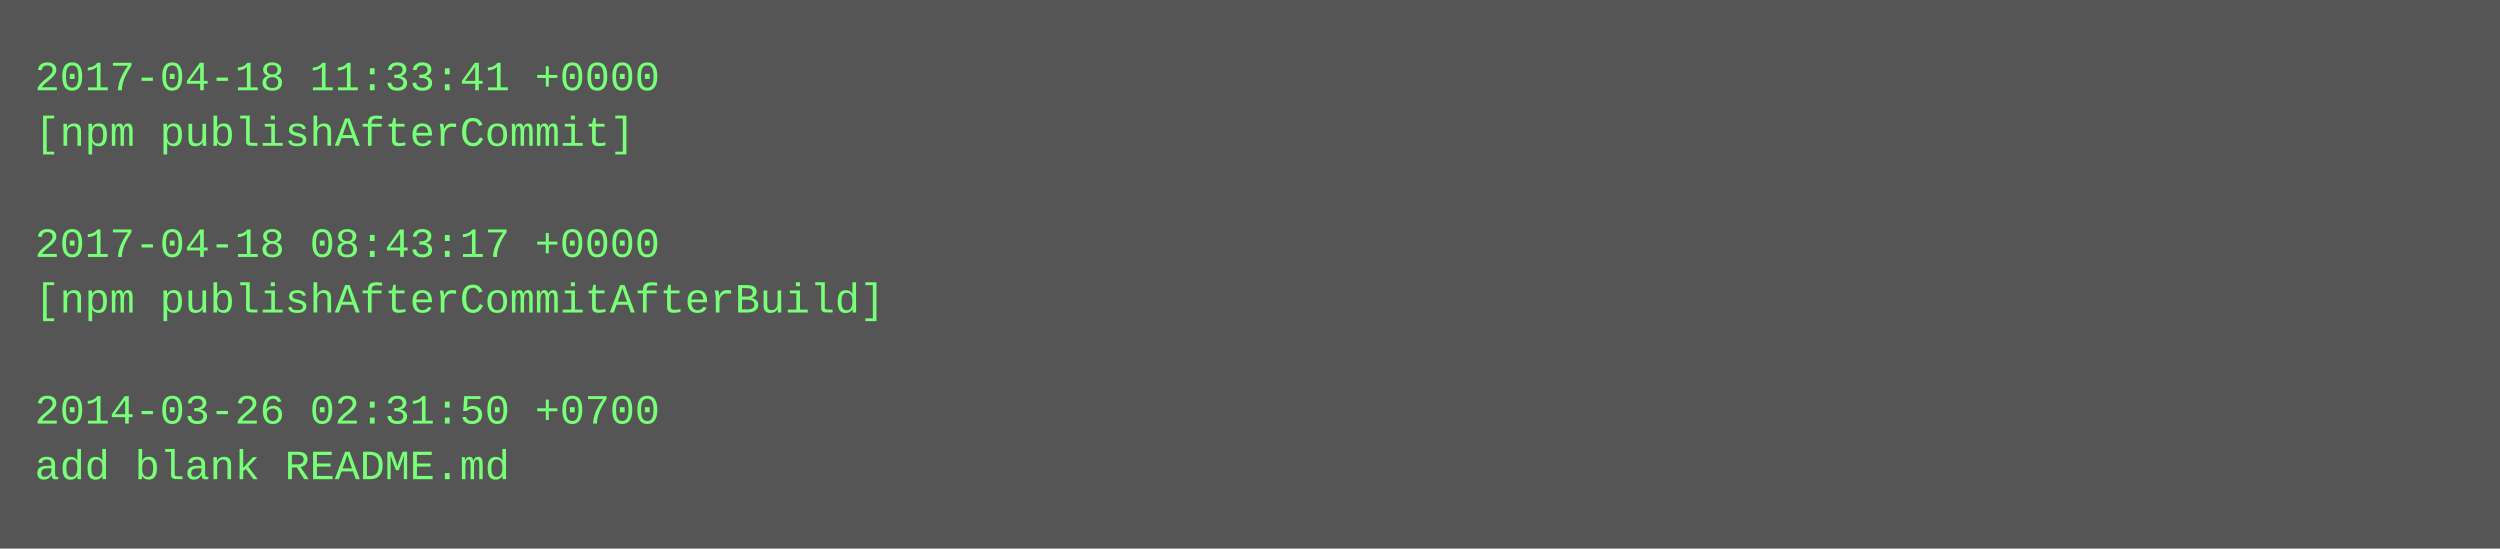
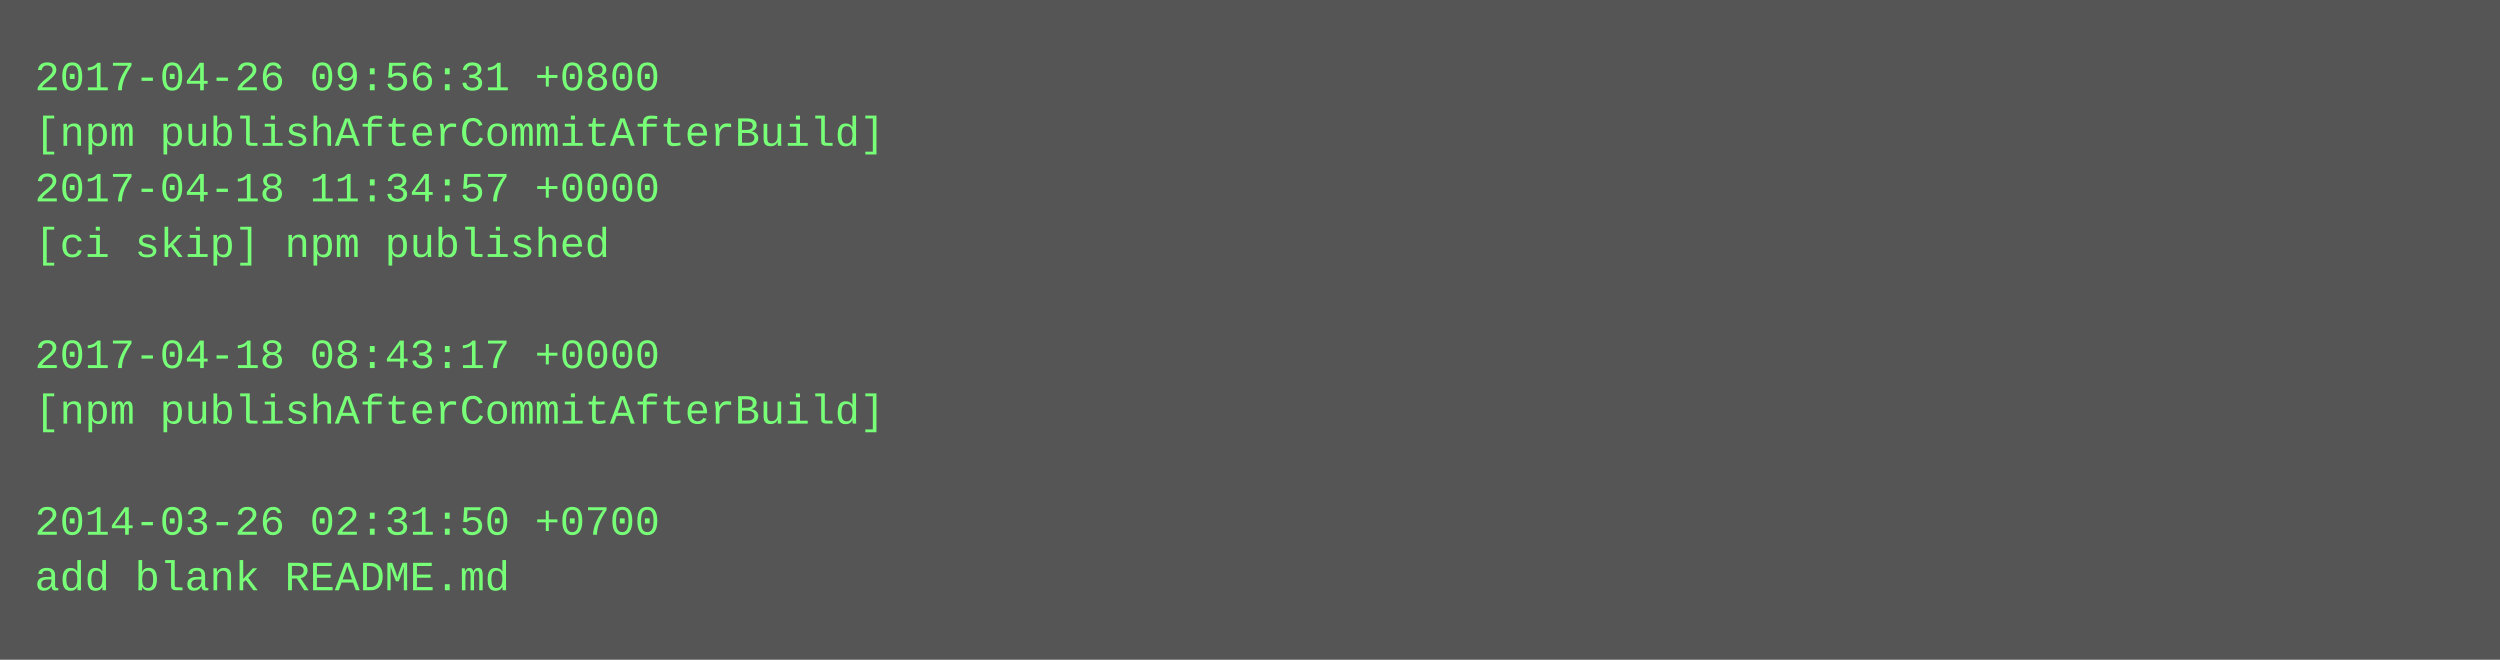
- <svg xmlns="http://www.w3.org/2000/svg" height="158" width="720">
-   <rect height="158" fill="#555" width="720" />
+ <svg xmlns="http://www.w3.org/2000/svg" height="190" width="720">
+   <rect height="190" fill="#555" width="720" />
  <text fill="#7f7" font-family="Courier New" font-size="12" xml:space="preserve">
-     <tspan x="10" y="26">2017-04-18 11:33:41 +0000</tspan>
-     <tspan x="10" y="42">[npm publishAfterCommit]</tspan>
-     <tspan x="10" y="58" />
-     <tspan x="10" y="74">2017-04-18 08:43:17 +0000</tspan>
-     <tspan x="10" y="90">[npm publishAfterCommitAfterBuild]</tspan>
-     <tspan x="10" y="106" />
-     <tspan x="10" y="122">2014-03-26 02:31:50 +0700</tspan>
-     <tspan x="10" y="138">add blank README.md</tspan>
+     <tspan x="10" y="26">2017-04-26 09:56:31 +0800</tspan>
+     <tspan x="10" y="42">[npm publishAfterCommitAfterBuild]</tspan>
+     <tspan x="10" y="58">2017-04-18 11:34:57 +0000</tspan>
+     <tspan x="10" y="74">[ci skip] npm published</tspan>
+     <tspan x="10" y="90" />
+     <tspan x="10" y="106">2017-04-18 08:43:17 +0000</tspan>
+     <tspan x="10" y="122">[npm publishAfterCommitAfterBuild]</tspan>
+     <tspan x="10" y="138" />
+     <tspan x="10" y="154">2014-03-26 02:31:50 +0700</tspan>
+     <tspan x="10" y="170">add blank README.md</tspan>
  </text>
</svg>
